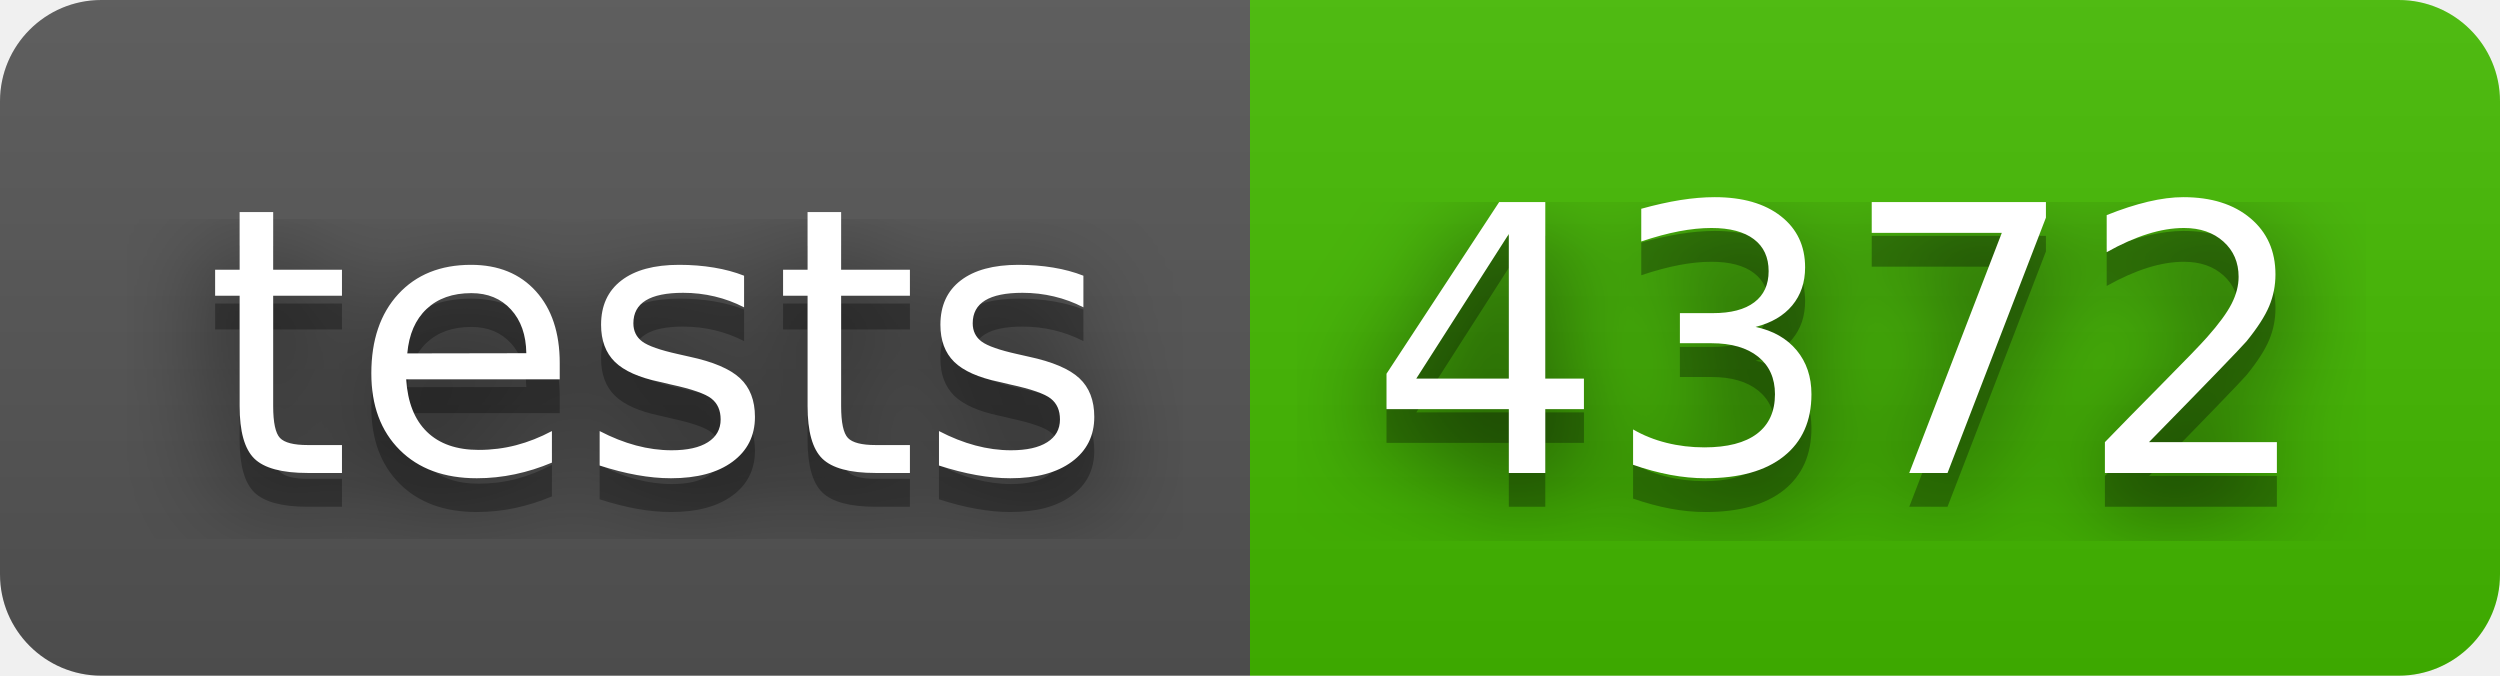
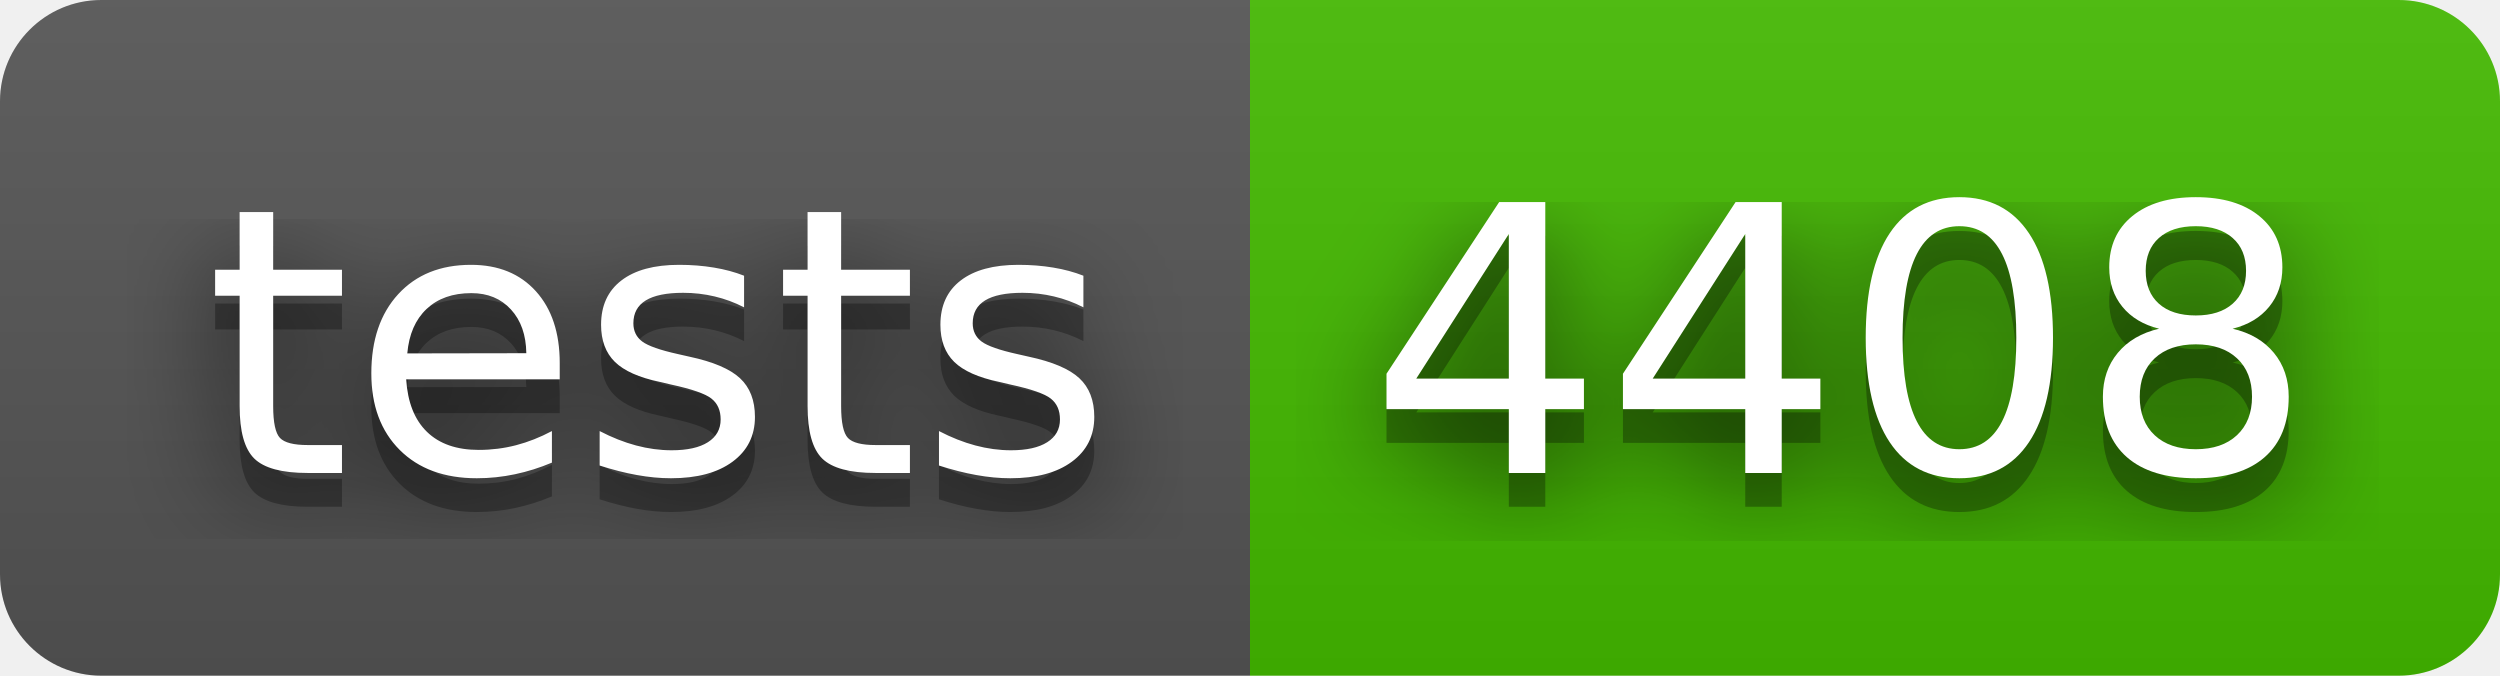
- <svg xmlns="http://www.w3.org/2000/svg" width="74" height="20" role="img" aria-label="tests: 4372">
+ <svg xmlns="http://www.w3.org/2000/svg" width="74" height="20" role="img" aria-label="tests: 4408">
  <filter id="blur">
    <feGaussianBlur stdDeviation="16" />
  </filter>
  <linearGradient id="s" x2="0" y2="100%">
    <stop offset="0" stop-color="#bbb" stop-opacity=".1" />
    <stop offset="1" stop-opacity=".1" />
  </linearGradient>
  <clipPath id="r">
    <rect width="74" height="20" rx="3" />
  </clipPath>
  <g clip-path="url(#r)">
    <rect width="37" height="20" fill="#555" />
    <rect x="37" width="37" height="20" fill="#4b0" />
    <rect width="74" height="20" fill="url(#s)" />
  </g>
  <g fill="#fff" text-anchor="middle" font-family="Verdana,Geneva,DejaVu Sans,sans-serif" text-rendering="geometricPrecision" font-size="110">
    <g transform="scale(.1)">
      <g aria-hidden="true" fill="#010101">
        <text x="195" y="150" fill-opacity=".8" filter="url(#blur)" textLength="270">tests</text>
        <text x="195" y="150" fill-opacity=".3" textLength="270">tests</text>
      </g>
      <text x="195" y="140" textLength="270">tests</text>
    </g>
    <g transform="scale(.1)">
      <g aria-hidden="true" fill="#010101">
-         <text x="545" y="150" fill-opacity=".8" filter="url(#blur)" textLength="270">4372</text>
-         <text x="545" y="150" fill-opacity=".3" textLength="270">4372</text>
+         <text x="545" y="150" fill-opacity=".8" filter="url(#blur)" textLength="270">4408</text>
+         <text x="545" y="150" fill-opacity=".3" textLength="270">4408</text>
      </g>
-       <text x="545" y="140" textLength="270">4372</text>
+       <text x="545" y="140" textLength="270">4408</text>
    </g>
  </g>
</svg>
